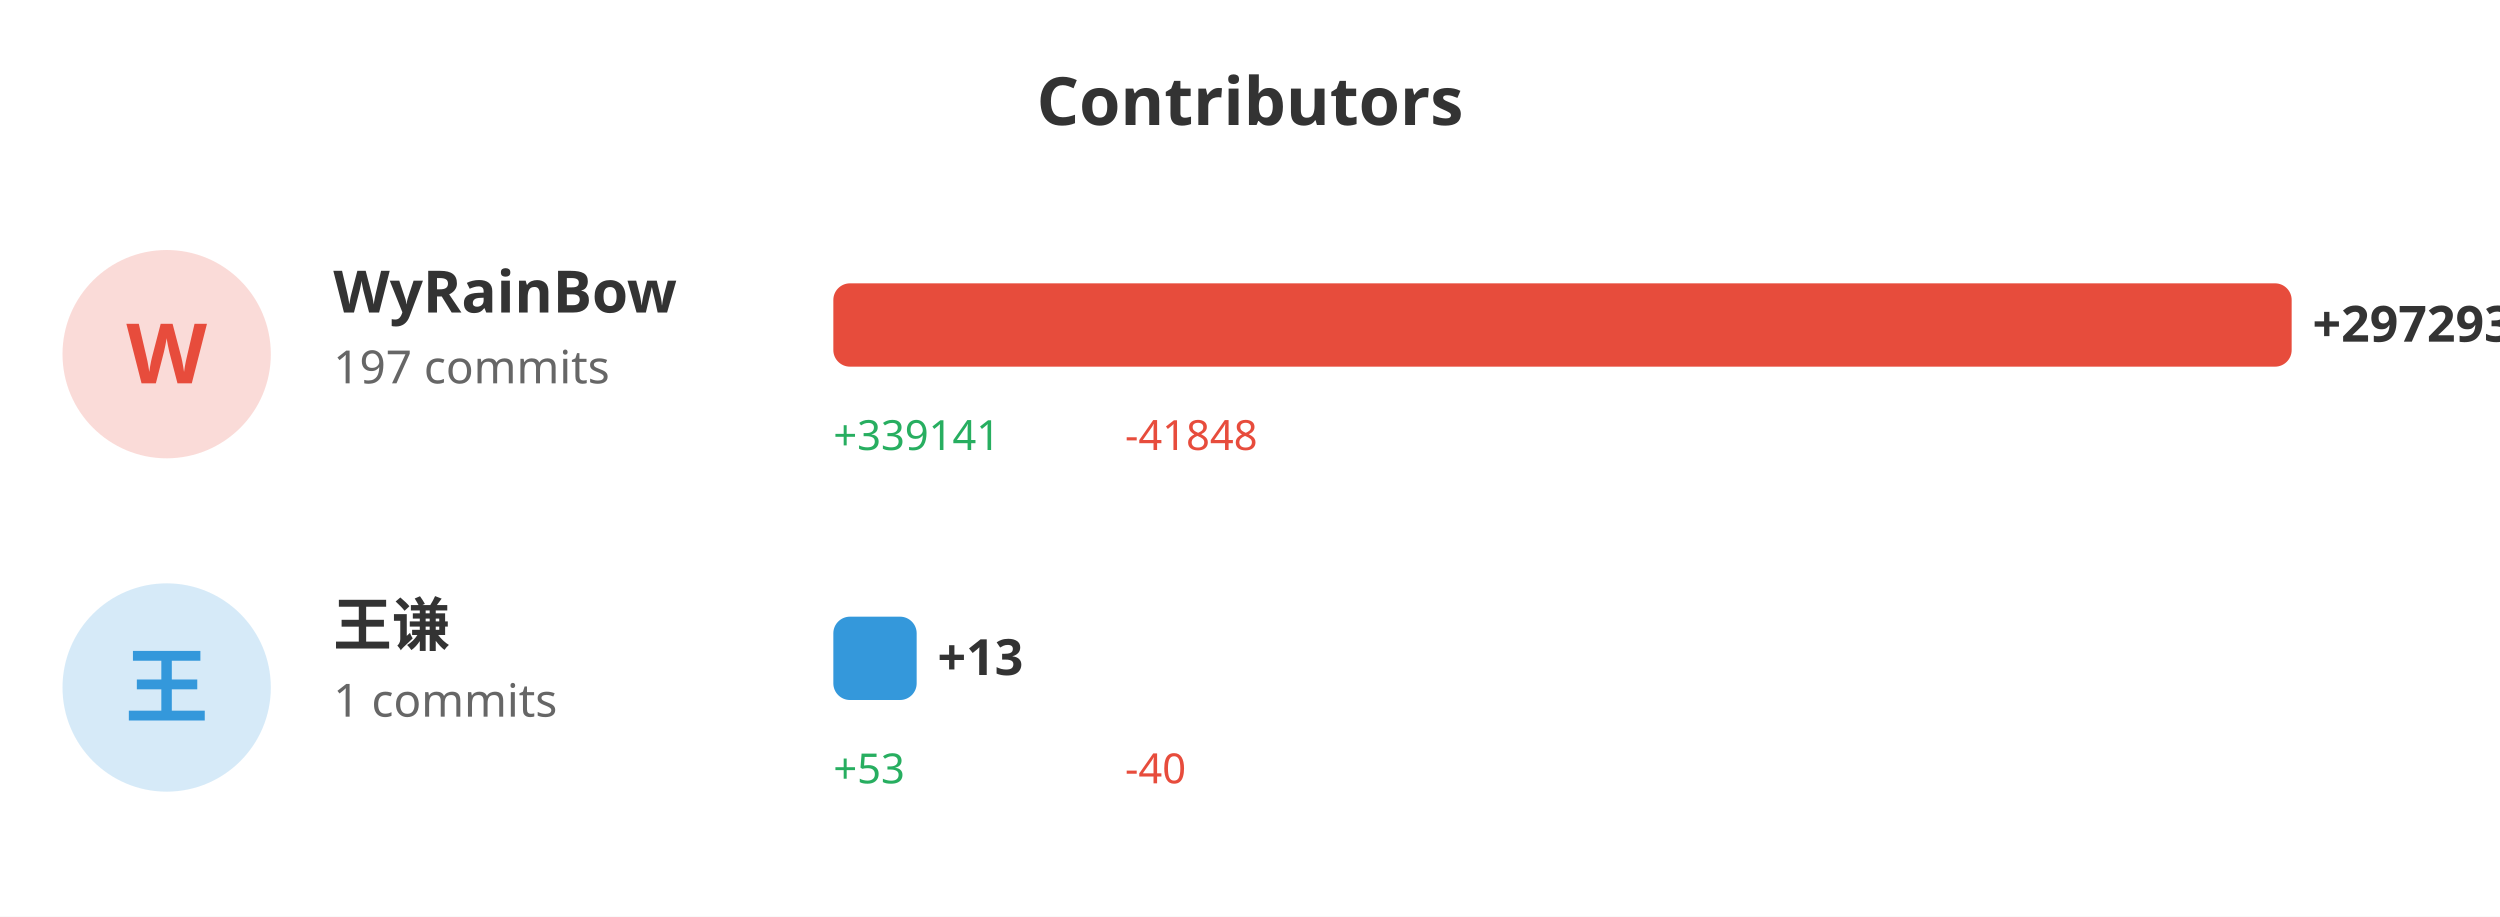
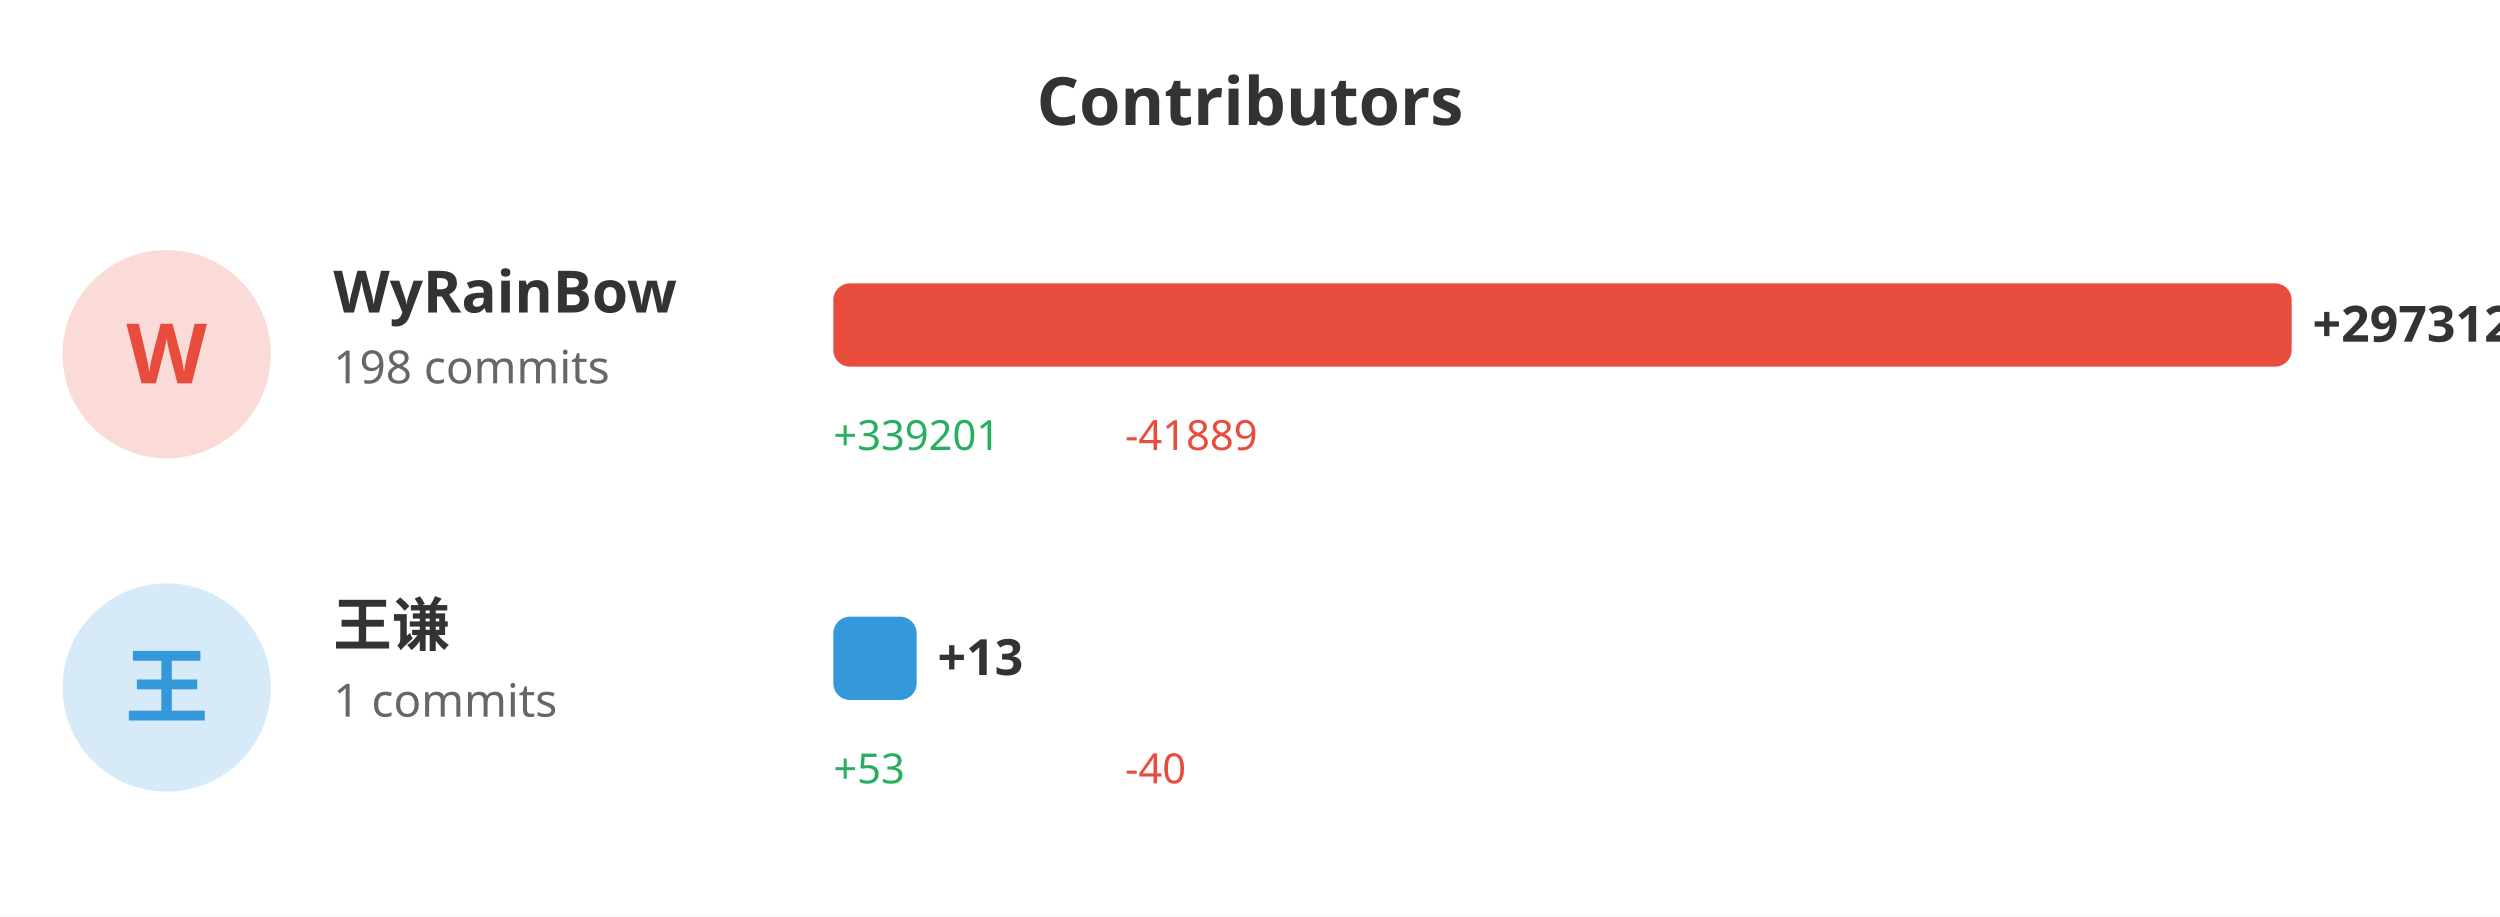
<svg xmlns="http://www.w3.org/2000/svg" width="600" height="220">
  <rect width="100%" height="100%" fill="#ffffff" />
  <text x="300" y="30" fill="#333" font-size="16" font-weight="bold" text-anchor="middle" font-family="sans-serif">Contributors</text>
  <circle cx="40" cy="85" r="25" fill="#e74c3c" opacity="0.2" />
  <text x="40" y="92" fill="#e74c3c" font-size="20" font-weight="bold" text-anchor="middle" font-family="sans-serif">W</text>
  <text x="80" y="75" fill="#333" font-size="14" font-weight="bold" font-family="sans-serif">WyRainBow</text>
-   <text x="80" y="92" fill="#666" font-size="11" font-family="sans-serif">197 commits</text>
+   <text x="80" y="92" fill="#666" font-size="11" font-family="sans-serif">198 commits</text>
  <rect x="200" y="68" width="350.0" height="20" fill="#e74c3c" rx="4" />
-   <text x="555.0" y="82" fill="#333" font-size="12" font-weight="bold" font-family="sans-serif">+297293</text>
-   <text x="200" y="108" fill="#27ae60" font-size="10" font-family="sans-serif">+339141</text>
-   <text x="270" y="108" fill="#e74c3c" font-size="10" font-family="sans-serif">-41848</text>
+   <text x="555.0" y="82" fill="#333" font-size="12" font-weight="bold" font-family="sans-serif">+297312</text>
+   <text x="200" y="108" fill="#27ae60" font-size="10" font-family="sans-serif">+339201</text>
+   <text x="270" y="108" fill="#e74c3c" font-size="10" font-family="sans-serif">-41889</text>
  <circle cx="40" cy="165" r="25" fill="#3498db" opacity="0.2" />
  <text x="40" y="172" fill="#3498db" font-size="20" font-weight="bold" text-anchor="middle" font-family="sans-serif">王</text>
  <text x="80" y="155" fill="#333" font-size="14" font-weight="bold" font-family="sans-serif">王谦</text>
  <text x="80" y="172" fill="#666" font-size="11" font-family="sans-serif">1 commits</text>
  <rect x="200" y="148" width="20" height="20" fill="#3498db" rx="4" />
  <text x="225" y="162" fill="#333" font-size="12" font-weight="bold" font-family="sans-serif">+13</text>
  <text x="200" y="188" fill="#27ae60" font-size="10" font-family="sans-serif">+53</text>
  <text x="270" y="188" fill="#e74c3c" font-size="10" font-family="sans-serif">-40</text>
</svg>
